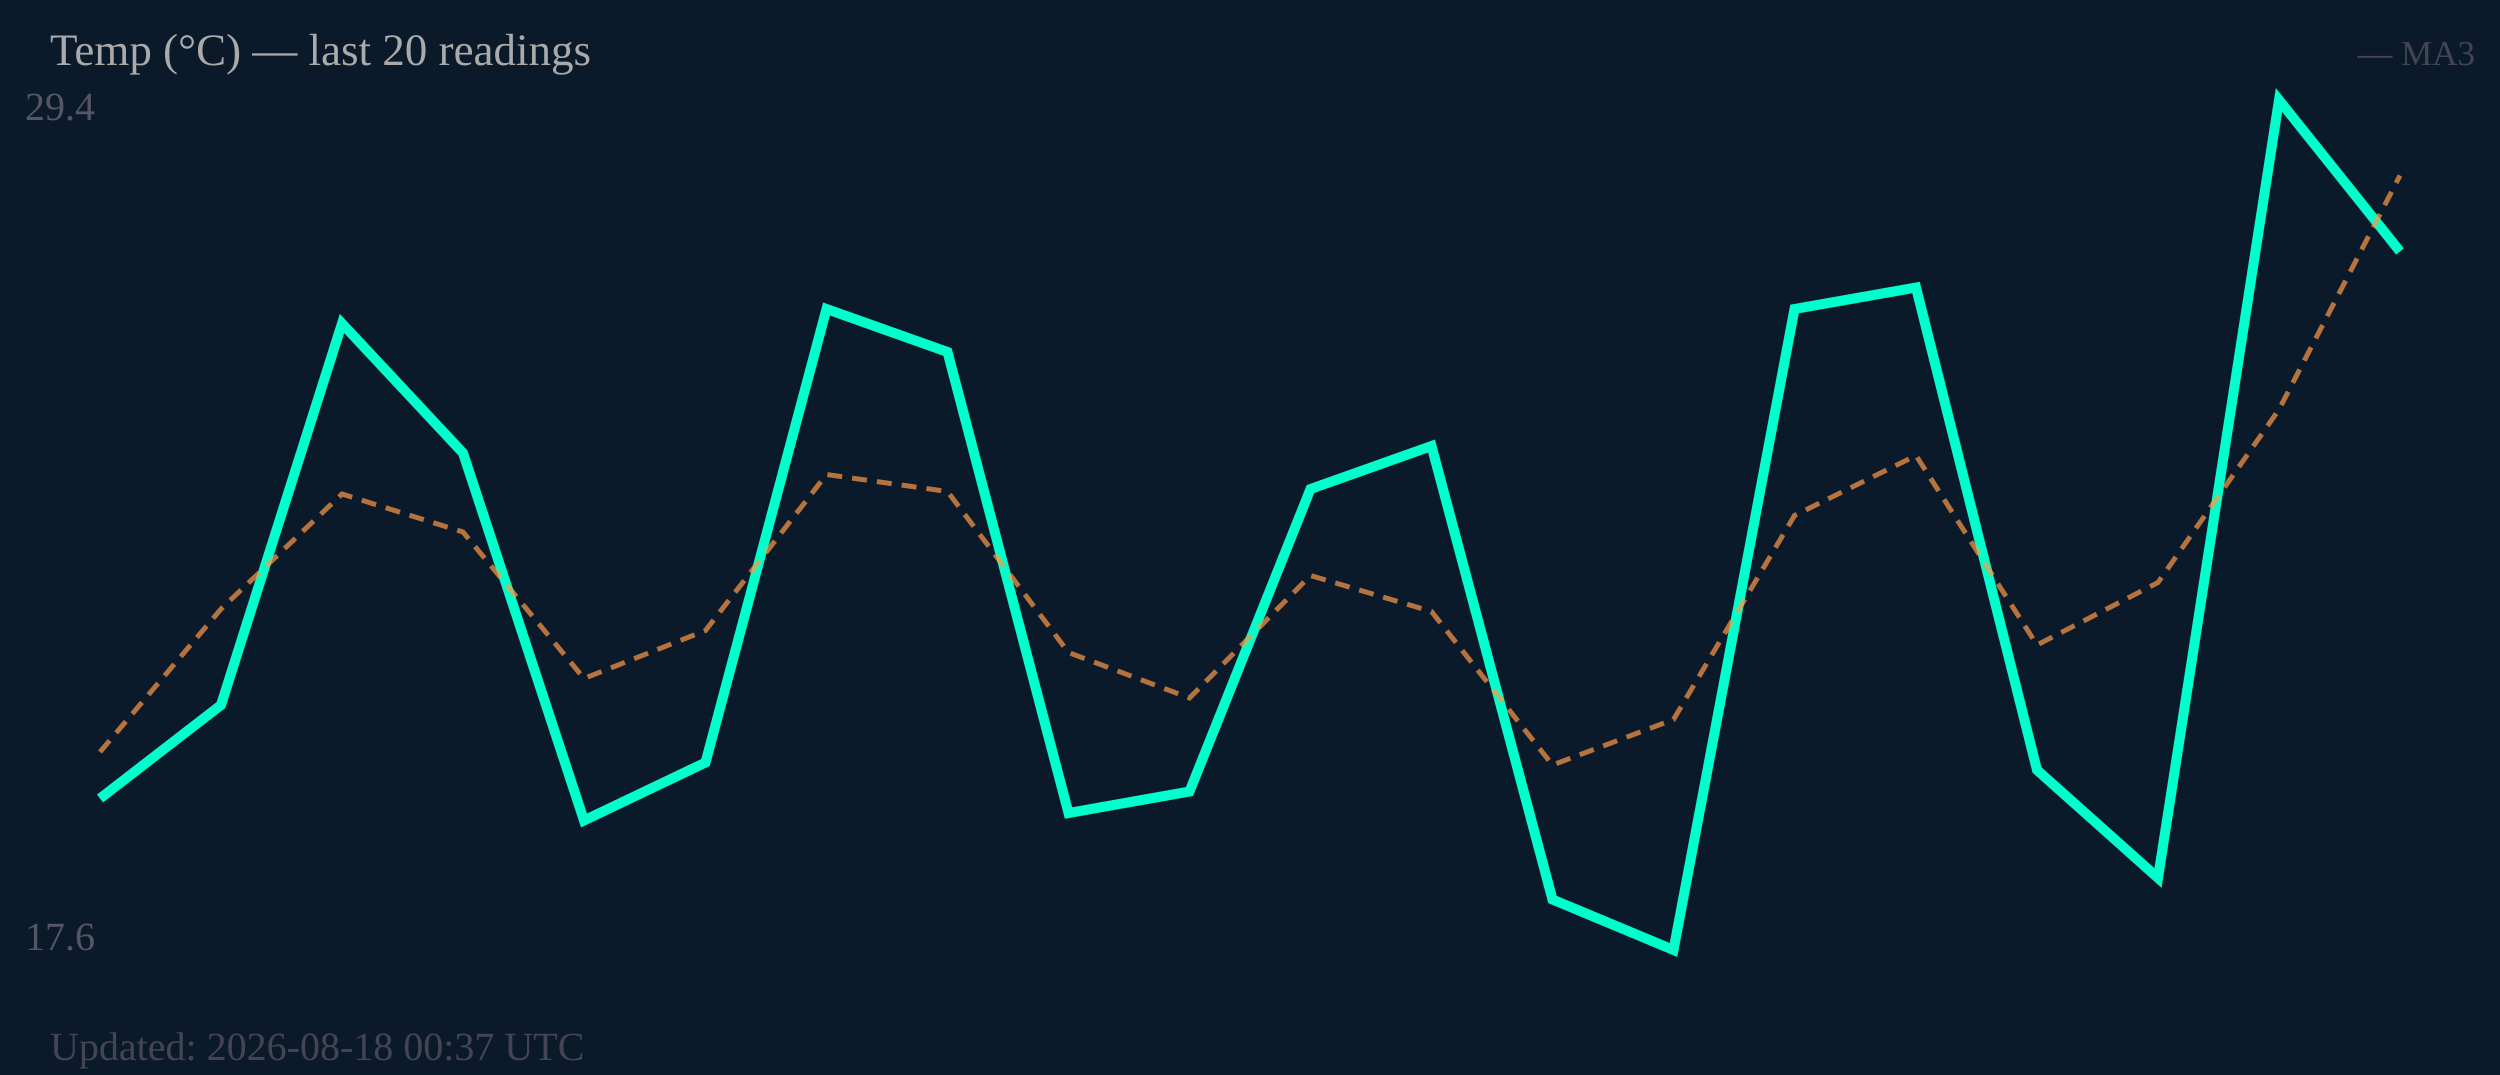
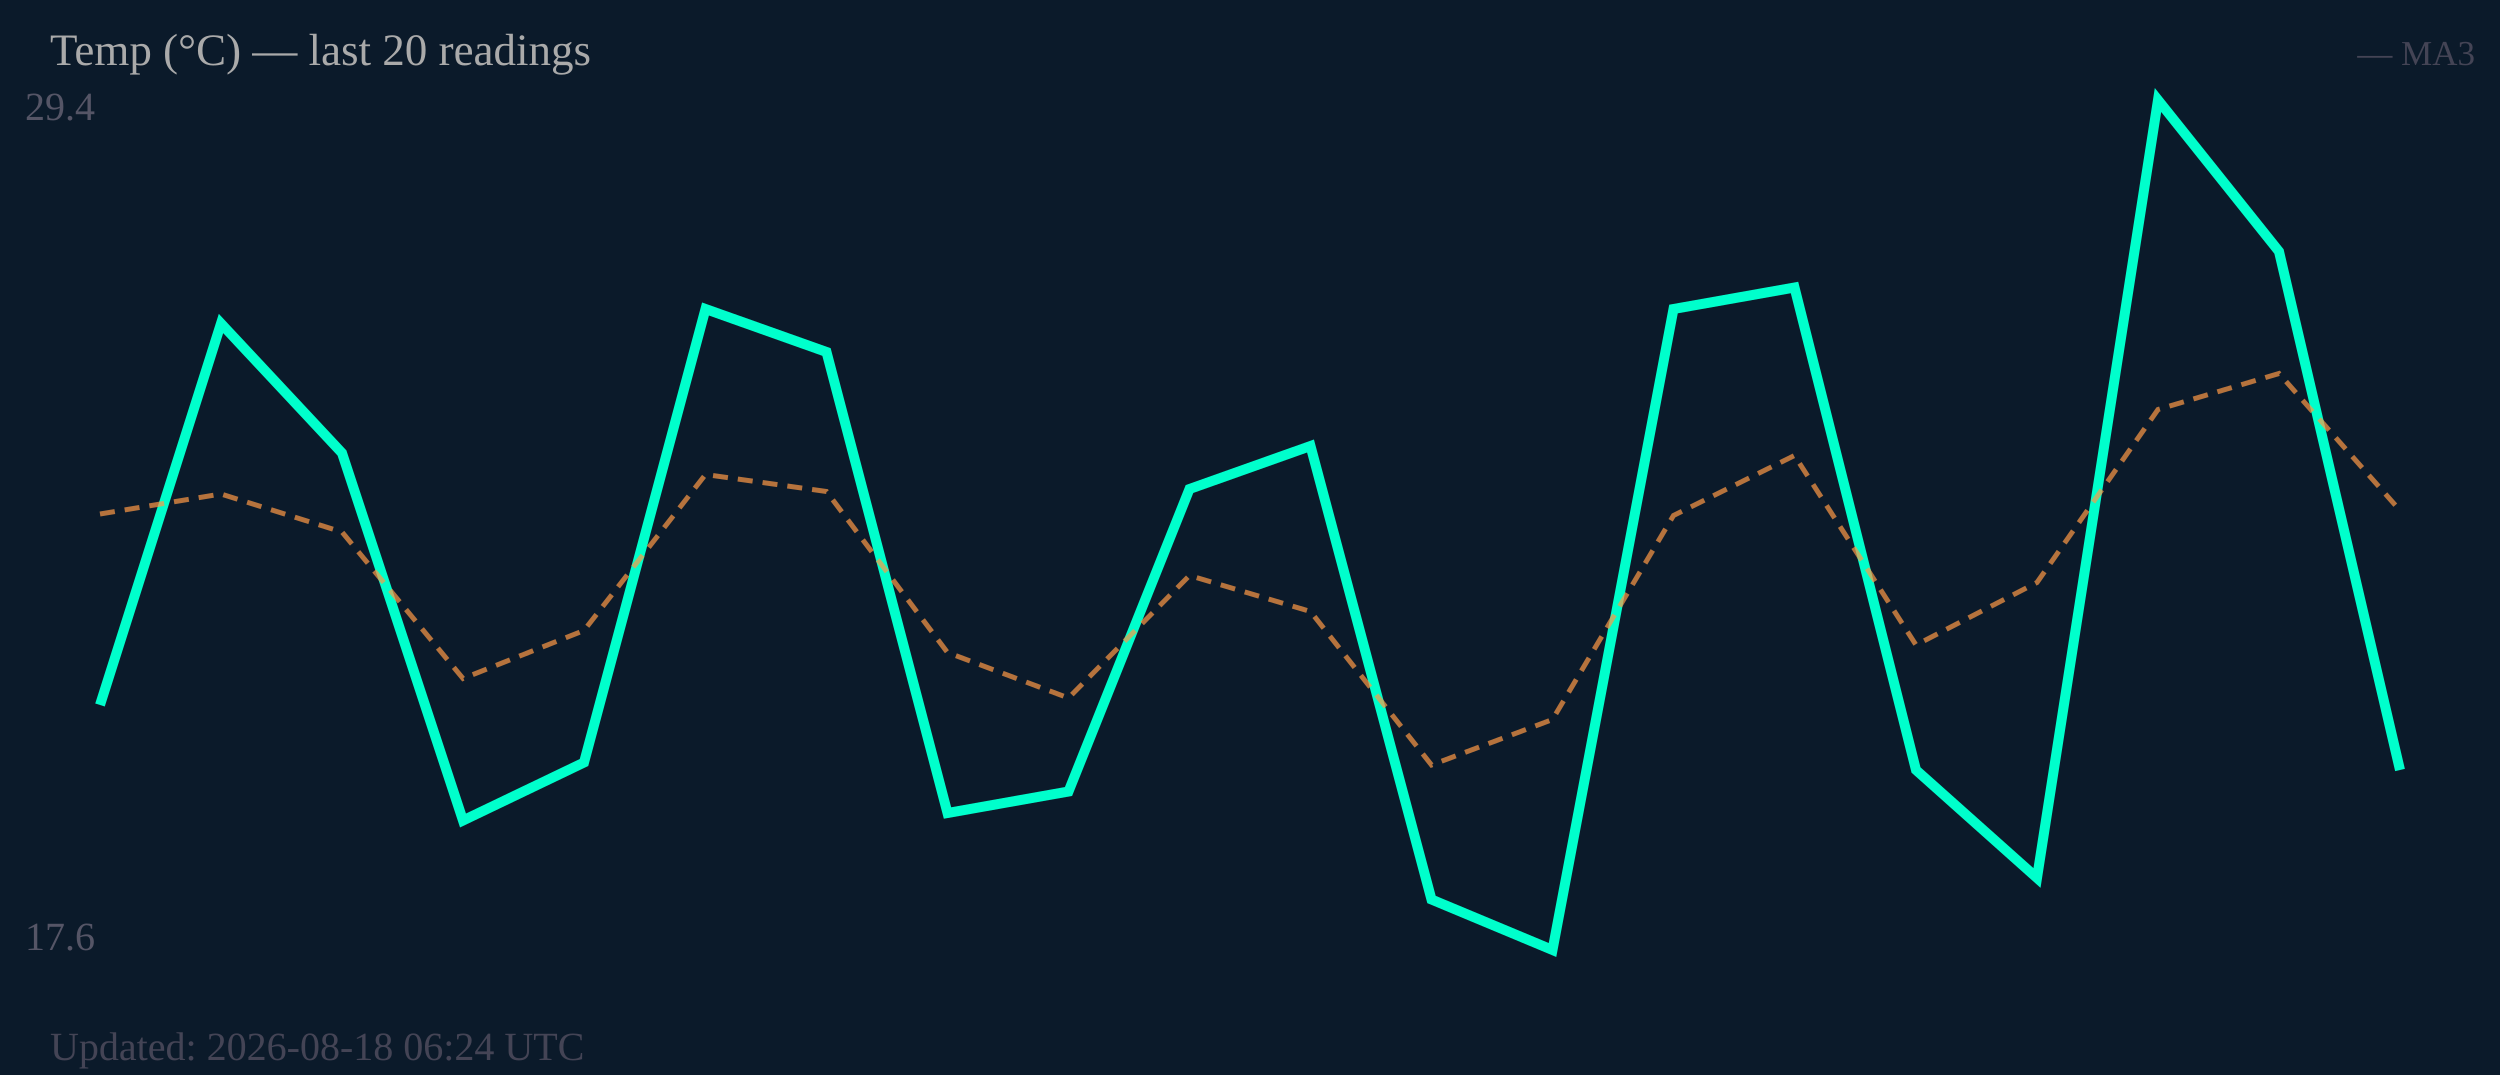
<svg xmlns="http://www.w3.org/2000/svg" width="500" height="215" viewBox="0 0 500 215">
  <rect width="500" height="215" fill="#0b1a2a" />
  <text x="5" y="24" font-size="8" fill="#556">29.4</text>
  <text x="5" y="190" font-size="8" fill="#556">17.6</text>
-   <polyline fill="none" stroke="#00ffcc" stroke-width="2" points="20.0,159.7 44.2,141.0 68.4,64.7 92.6,90.6 116.8,164.1 141.1,152.5 165.3,61.8 189.5,70.4 213.7,162.6 237.9,158.3 262.1,97.8 286.3,89.2 310.5,179.9 334.7,190.0 358.9,61.8 383.2,57.5 407.4,154.0 431.6,175.6 455.8,20.0 480.0,50.3" />
-   <polyline fill="none" stroke="#ff9944" stroke-width="1" stroke-dasharray="3,2" opacity="0.7" points="20.0,150.4 44.2,121.8 68.4,98.8 92.6,106.4 116.8,135.7 141.1,126.1 165.3,94.9 189.5,98.3 213.7,130.5 237.9,139.6 262.1,115.1 286.3,122.3 310.5,153.0 334.7,143.9 358.9,103.1 383.2,91.1 407.4,129.0 431.6,116.5 455.8,81.9 480.0,35.1" />
+   <polyline fill="none" stroke="#00ffcc" stroke-width="2" points="20.0,141.0 44.2,64.7 68.4,90.6 92.6,164.1 116.8,152.5 141.1,61.8 165.3,70.4 189.5,162.6 213.7,158.3 237.9,97.8 262.1,89.2 286.3,179.9 310.5,190.0 334.7,61.8 358.9,57.5 383.2,154.0 407.4,175.6 431.6,20.0 455.8,50.3 480.0,154.0" />
+   <polyline fill="none" stroke="#ff9944" stroke-width="1" stroke-dasharray="3,2" opacity="0.7" points="20.0,102.8 44.2,98.8 68.4,106.4 92.6,135.7 116.8,126.1 141.1,94.9 165.3,98.3 189.5,130.5 213.7,139.6 237.9,115.1 262.1,122.3 286.3,153.0 310.5,143.9 334.7,103.1 358.9,91.1 383.2,129.0 407.4,116.5 431.6,81.9 455.8,74.7 480.0,102.1" />
  <text x="10" y="13" font-size="9" fill="#aaa">Temp (°C) — last 20 readings</text>
  <text x="495" y="13" font-size="7" fill="#445" text-anchor="end">— MA3</text>
-   <text x="10" y="212" font-size="8" fill="#445">Updated: 2026-08-18 00:37 UTC</text>
+   <text x="10" y="212" font-size="8" fill="#445">Updated: 2026-08-18 06:24 UTC</text>
</svg>
